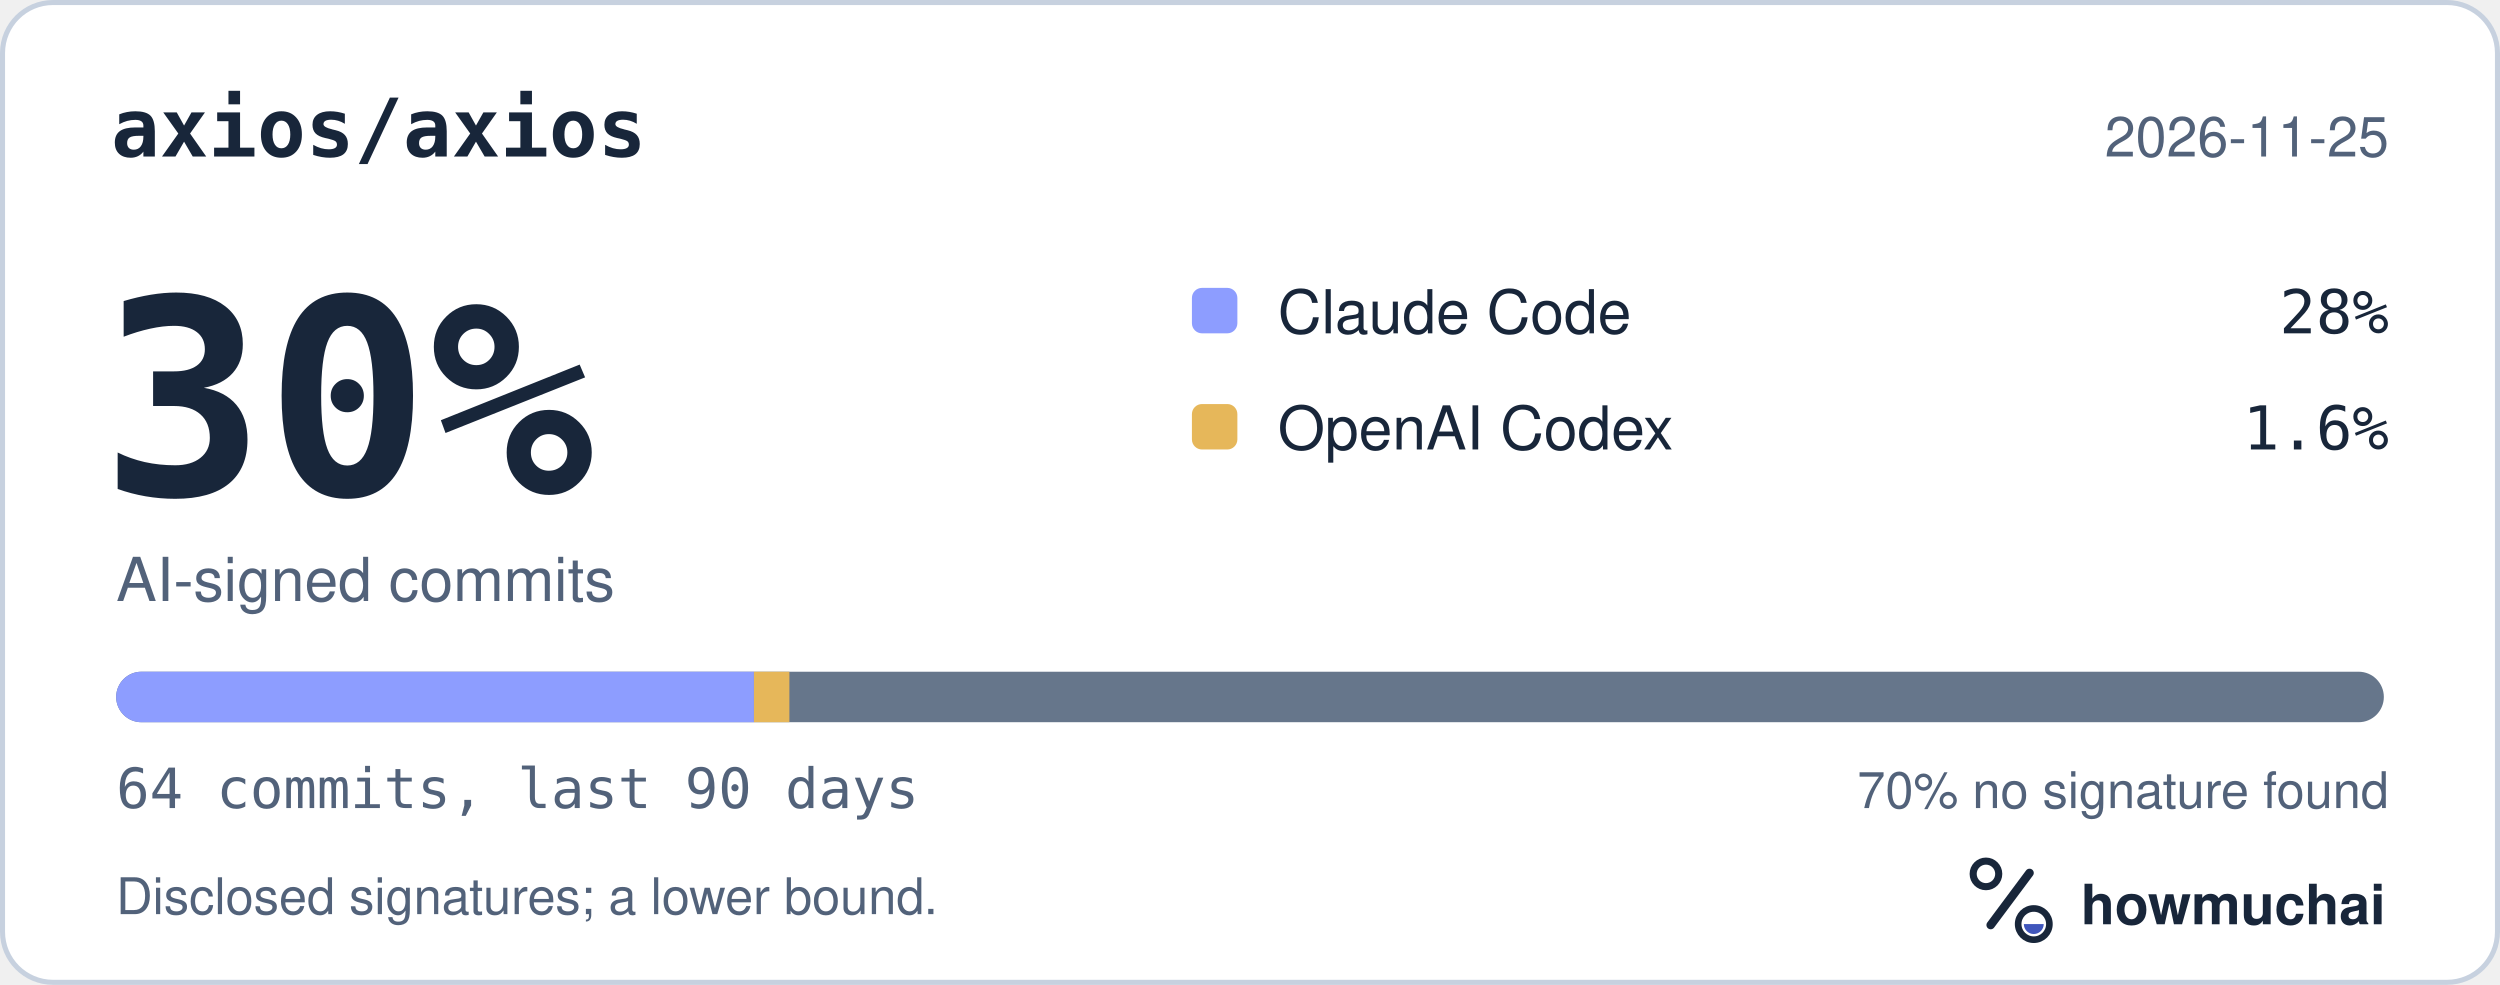
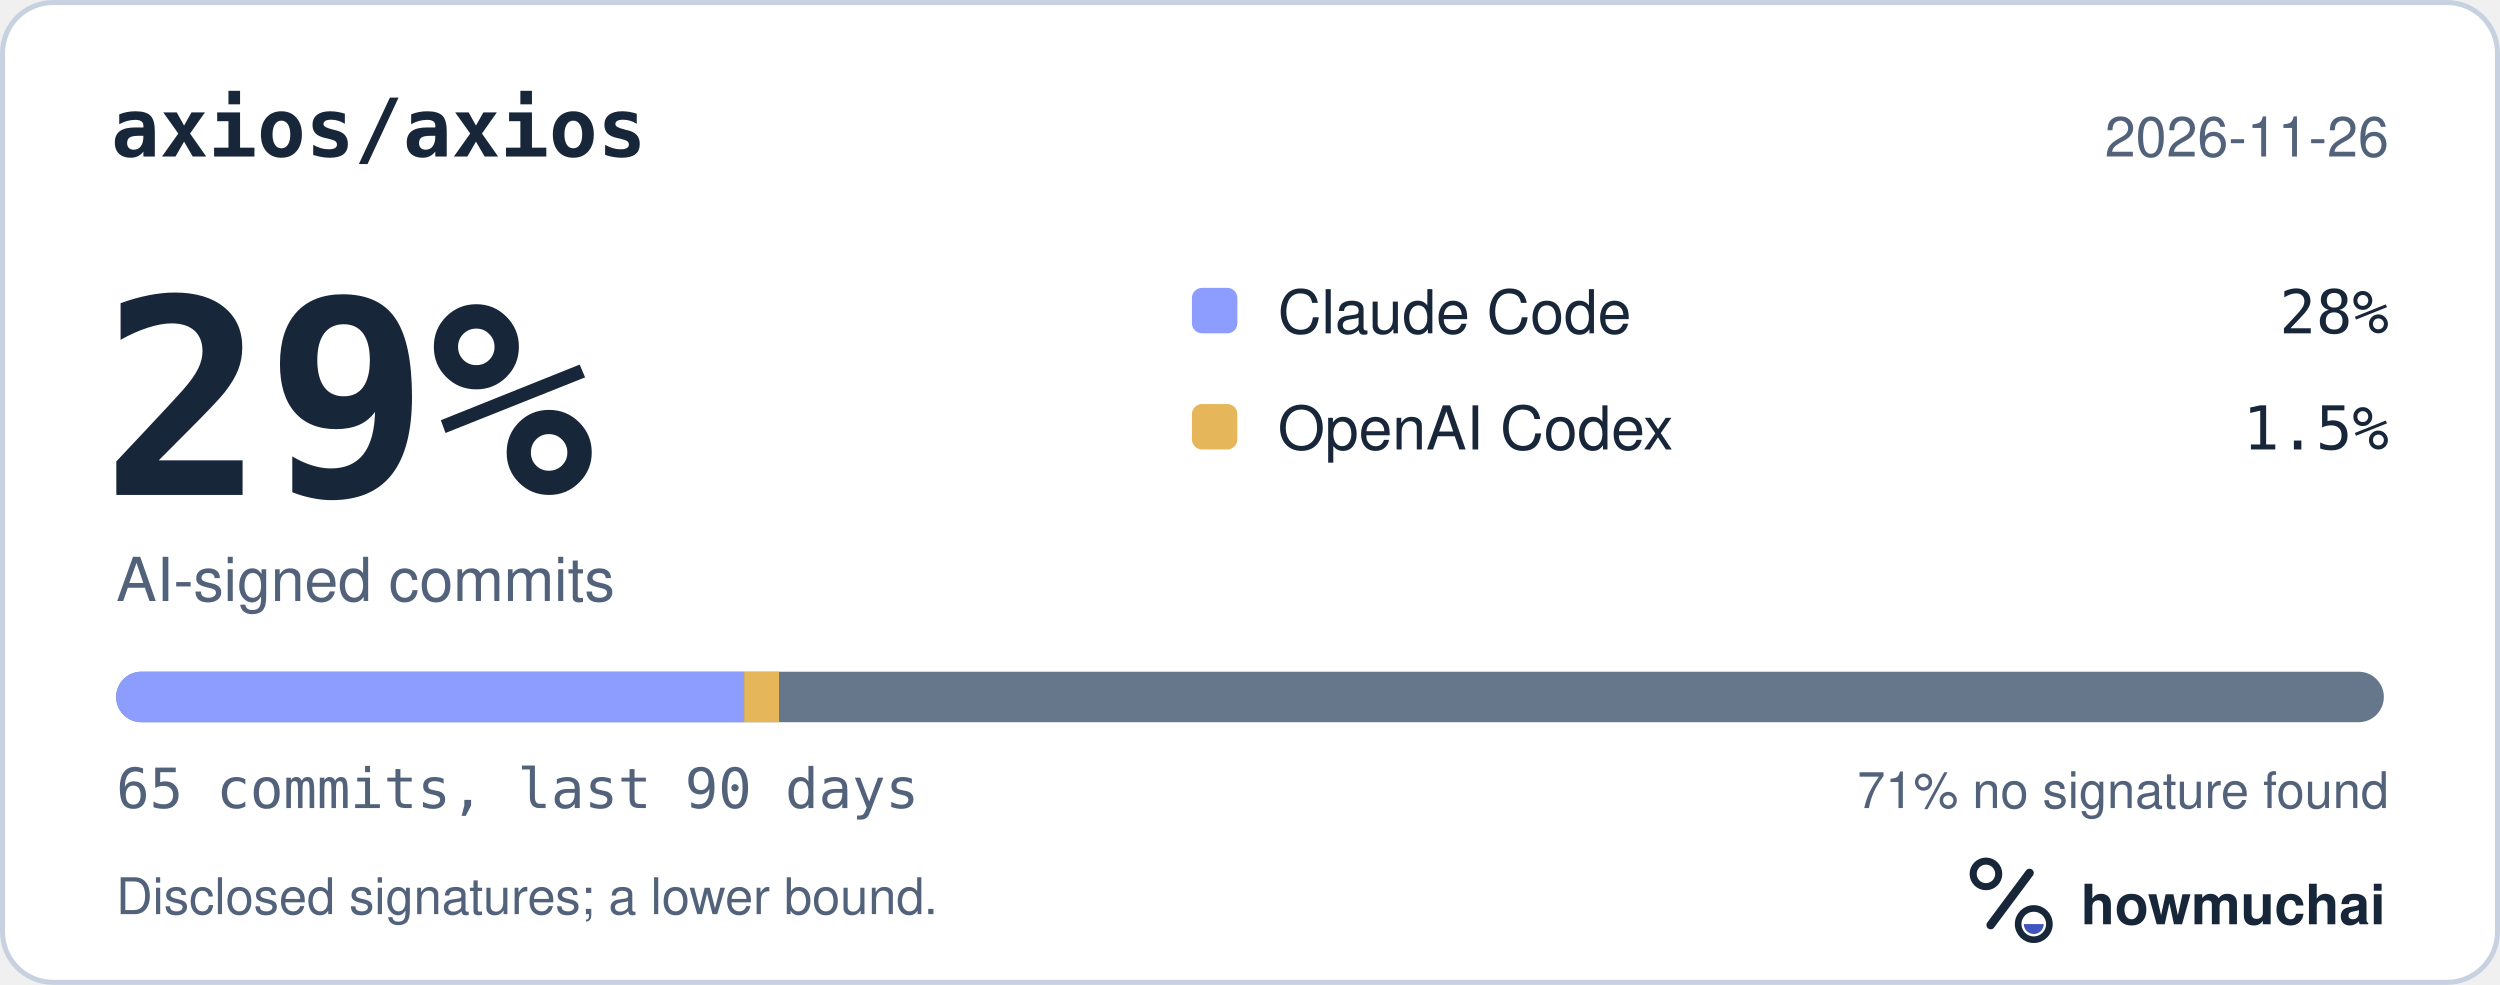
<svg xmlns="http://www.w3.org/2000/svg" width="495" height="195" viewBox="0 0 495 195" role="img" aria-labelledby="hm-t hm-d">
  <rect x="0.5" y="0.5" width="494" height="194" rx="10" fill="#FFFFFF" stroke="#C7D1DF" />
  <text x="22" y="31" fill="#18263A" font-family="ui-monospace, SF Mono, Menlo, Consolas, IBM Plex Mono, monospace" font-size="16" font-weight="600">axios/axios</text>
-   <text x="473" y="31" fill="#52627A" font-family="-apple-system, BlinkMacSystemFont, Segoe UI, Helvetica, Arial, Fira Sans, sans-serif" font-size="11" text-anchor="end">2026-11-25</text>
-   <text x="20" y="98" fill="#18263A" font-family="ui-monospace, SF Mono, Menlo, Consolas, IBM Plex Mono, monospace" font-size="54" font-weight="700">30%</text>
+   <text x="473" y="31" fill="#52627A" font-family="-apple-system, BlinkMacSystemFont, Segoe UI, Helvetica, Arial, Fira Sans, sans-serif" font-size="11" text-anchor="end">2026-11-26</text>
+   <text x="20" y="98" fill="#18263A" font-family="ui-monospace, SF Mono, Menlo, Consolas, IBM Plex Mono, monospace" font-size="54" font-weight="700">29%</text>
  <text x="23" y="119" fill="#52627A" font-family="-apple-system, BlinkMacSystemFont, Segoe UI, Helvetica, Arial, Fira Sans, sans-serif" font-size="12">AI-signed commits</text>
  <rect x="236" y="57" width="9" height="9" rx="2" fill="#8D9DFF" />
  <text x="253" y="66" fill="#18263A" font-family="-apple-system, BlinkMacSystemFont, Segoe UI, Helvetica, Arial, Fira Sans, sans-serif" font-size="12">Claude Code</text>
  <text x="473" y="66" fill="#18263A" font-family="ui-monospace, SF Mono, Menlo, Consolas, IBM Plex Mono, monospace" font-size="12" text-anchor="end">28%</text>
  <rect x="236" y="80" width="9" height="9" rx="2" fill="#E6B75A" />
  <text x="253" y="89" fill="#18263A" font-family="-apple-system, BlinkMacSystemFont, Segoe UI, Helvetica, Arial, Fira Sans, sans-serif" font-size="12">OpenAI Codex</text>
-   <text x="473" y="89" fill="#18263A" font-family="ui-monospace, SF Mono, Menlo, Consolas, IBM Plex Mono, monospace" font-size="12" text-anchor="end">1.6%</text>
+   <text x="473" y="89" fill="#18263A" font-family="ui-monospace, SF Mono, Menlo, Consolas, IBM Plex Mono, monospace" font-size="12" text-anchor="end">1.5%</text>
  <defs>
    <clipPath id="hm-bar">
      <rect x="23" y="133" width="449" height="10" rx="5" />
    </clipPath>
  </defs>
  <rect x="23" y="133" width="449" height="10" rx="5" fill="#66768B" />
  <g clip-path="url(#hm-bar)">
-     <rect x="23.00" y="133" width="126.28" height="10" fill="#8D9DFF" />
-     <rect x="149.28" y="133" width="7.02" height="10" fill="#E6B75A" />
+     <rect x="23.00" y="133" width="124.34" height="10" fill="#8D9DFF" />
+     <rect x="147.34" y="133" width="6.91" height="10" fill="#E6B75A" />
  </g>
-   <text x="23" y="160" fill="#52627A" font-family="ui-monospace, SF Mono, Menlo, Consolas, IBM Plex Mono, monospace" font-size="11">64 commits, last 90 days</text>
-   <text x="473" y="160" fill="#52627A" font-family="-apple-system, BlinkMacSystemFont, Segoe UI, Helvetica, Arial, Fira Sans, sans-serif" font-size="10" text-anchor="end">70% no signature found</text>
+   <text x="23" y="160" fill="#52627A" font-family="ui-monospace, SF Mono, Menlo, Consolas, IBM Plex Mono, monospace" font-size="11">65 commits, last 90 days</text>
+   <text x="473" y="160" fill="#52627A" font-family="-apple-system, BlinkMacSystemFont, Segoe UI, Helvetica, Arial, Fira Sans, sans-serif" font-size="10" text-anchor="end">71% no signature found</text>
  <text x="23" y="181" fill="#52627A" font-family="-apple-system, BlinkMacSystemFont, Segoe UI, Helvetica, Arial, Fira Sans, sans-serif" font-size="10">Disclosed signatures; a lower bound.</text>
  <g transform="translate(386 166) scale(0.046875)">
    <circle cx="154" cy="150" r="54" fill="none" stroke="#18263A" stroke-width="30" />
    <path d="M174 366 338 146" fill="none" stroke="#18263A" stroke-width="36" stroke-linecap="round" />
    <circle cx="356" cy="362" r="66" fill="none" stroke="#18263A" stroke-width="28" />
    <path d="M314 362a42 42 0 0 0 84 0Z" fill="#4056BC" />
  </g>
  <text x="412" y="183" fill="#18263A" font-family="-apple-system, BlinkMacSystemFont, Segoe UI, Helvetica, Arial, Fira Sans, sans-serif" font-size="11" font-weight="650">howmuchai</text>
</svg>
